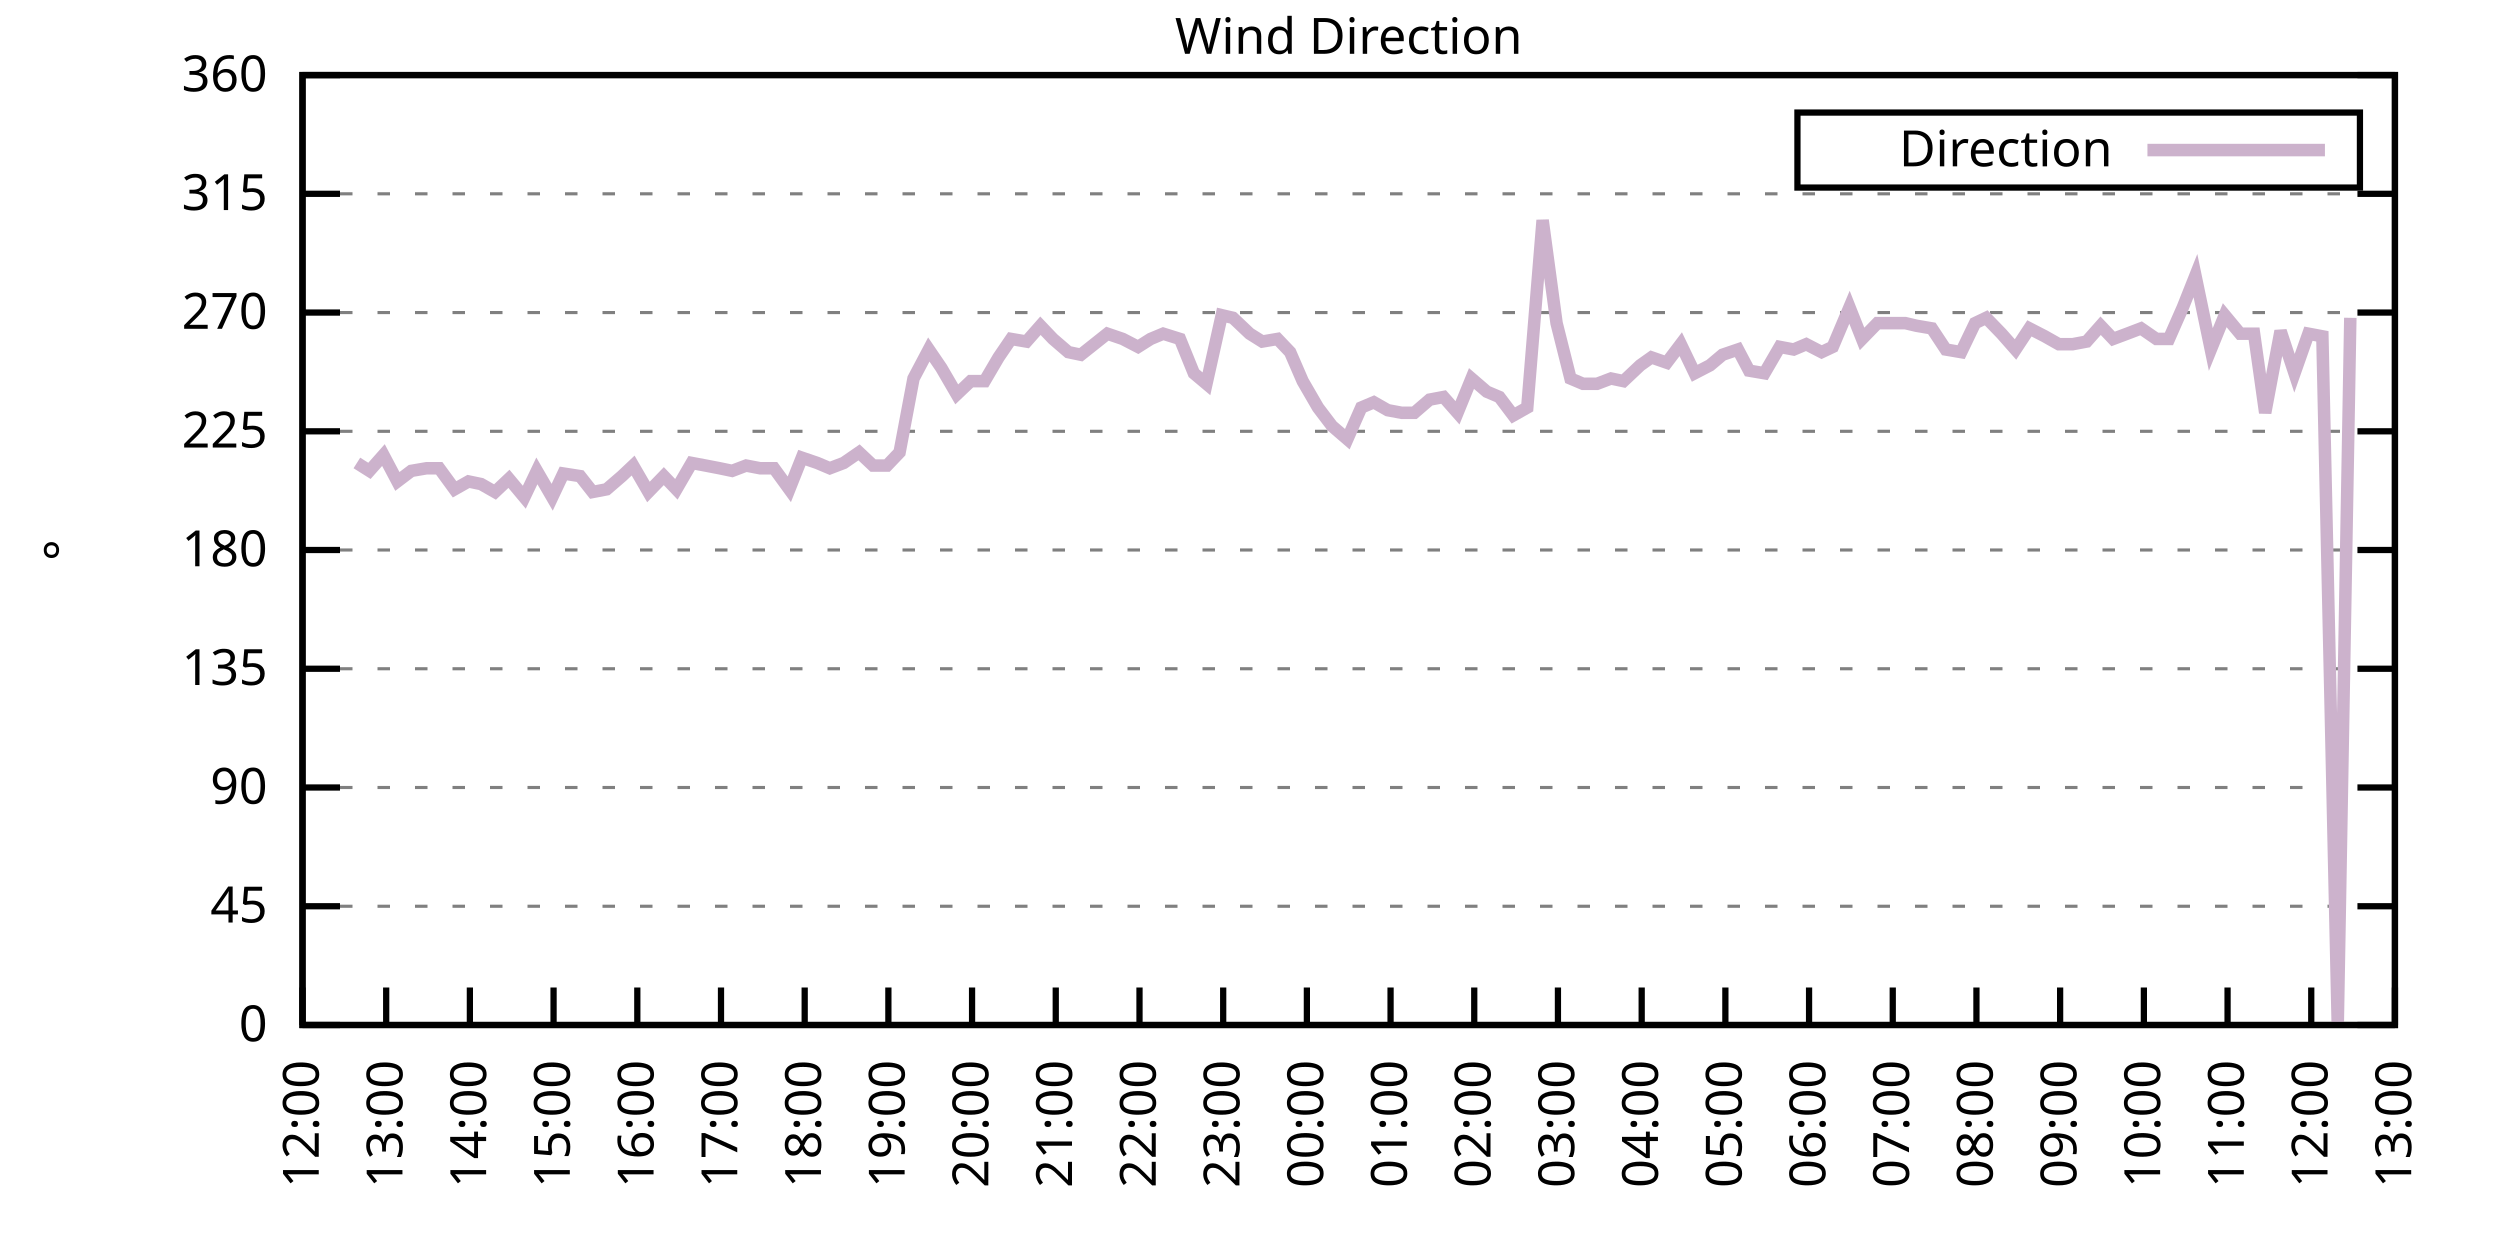
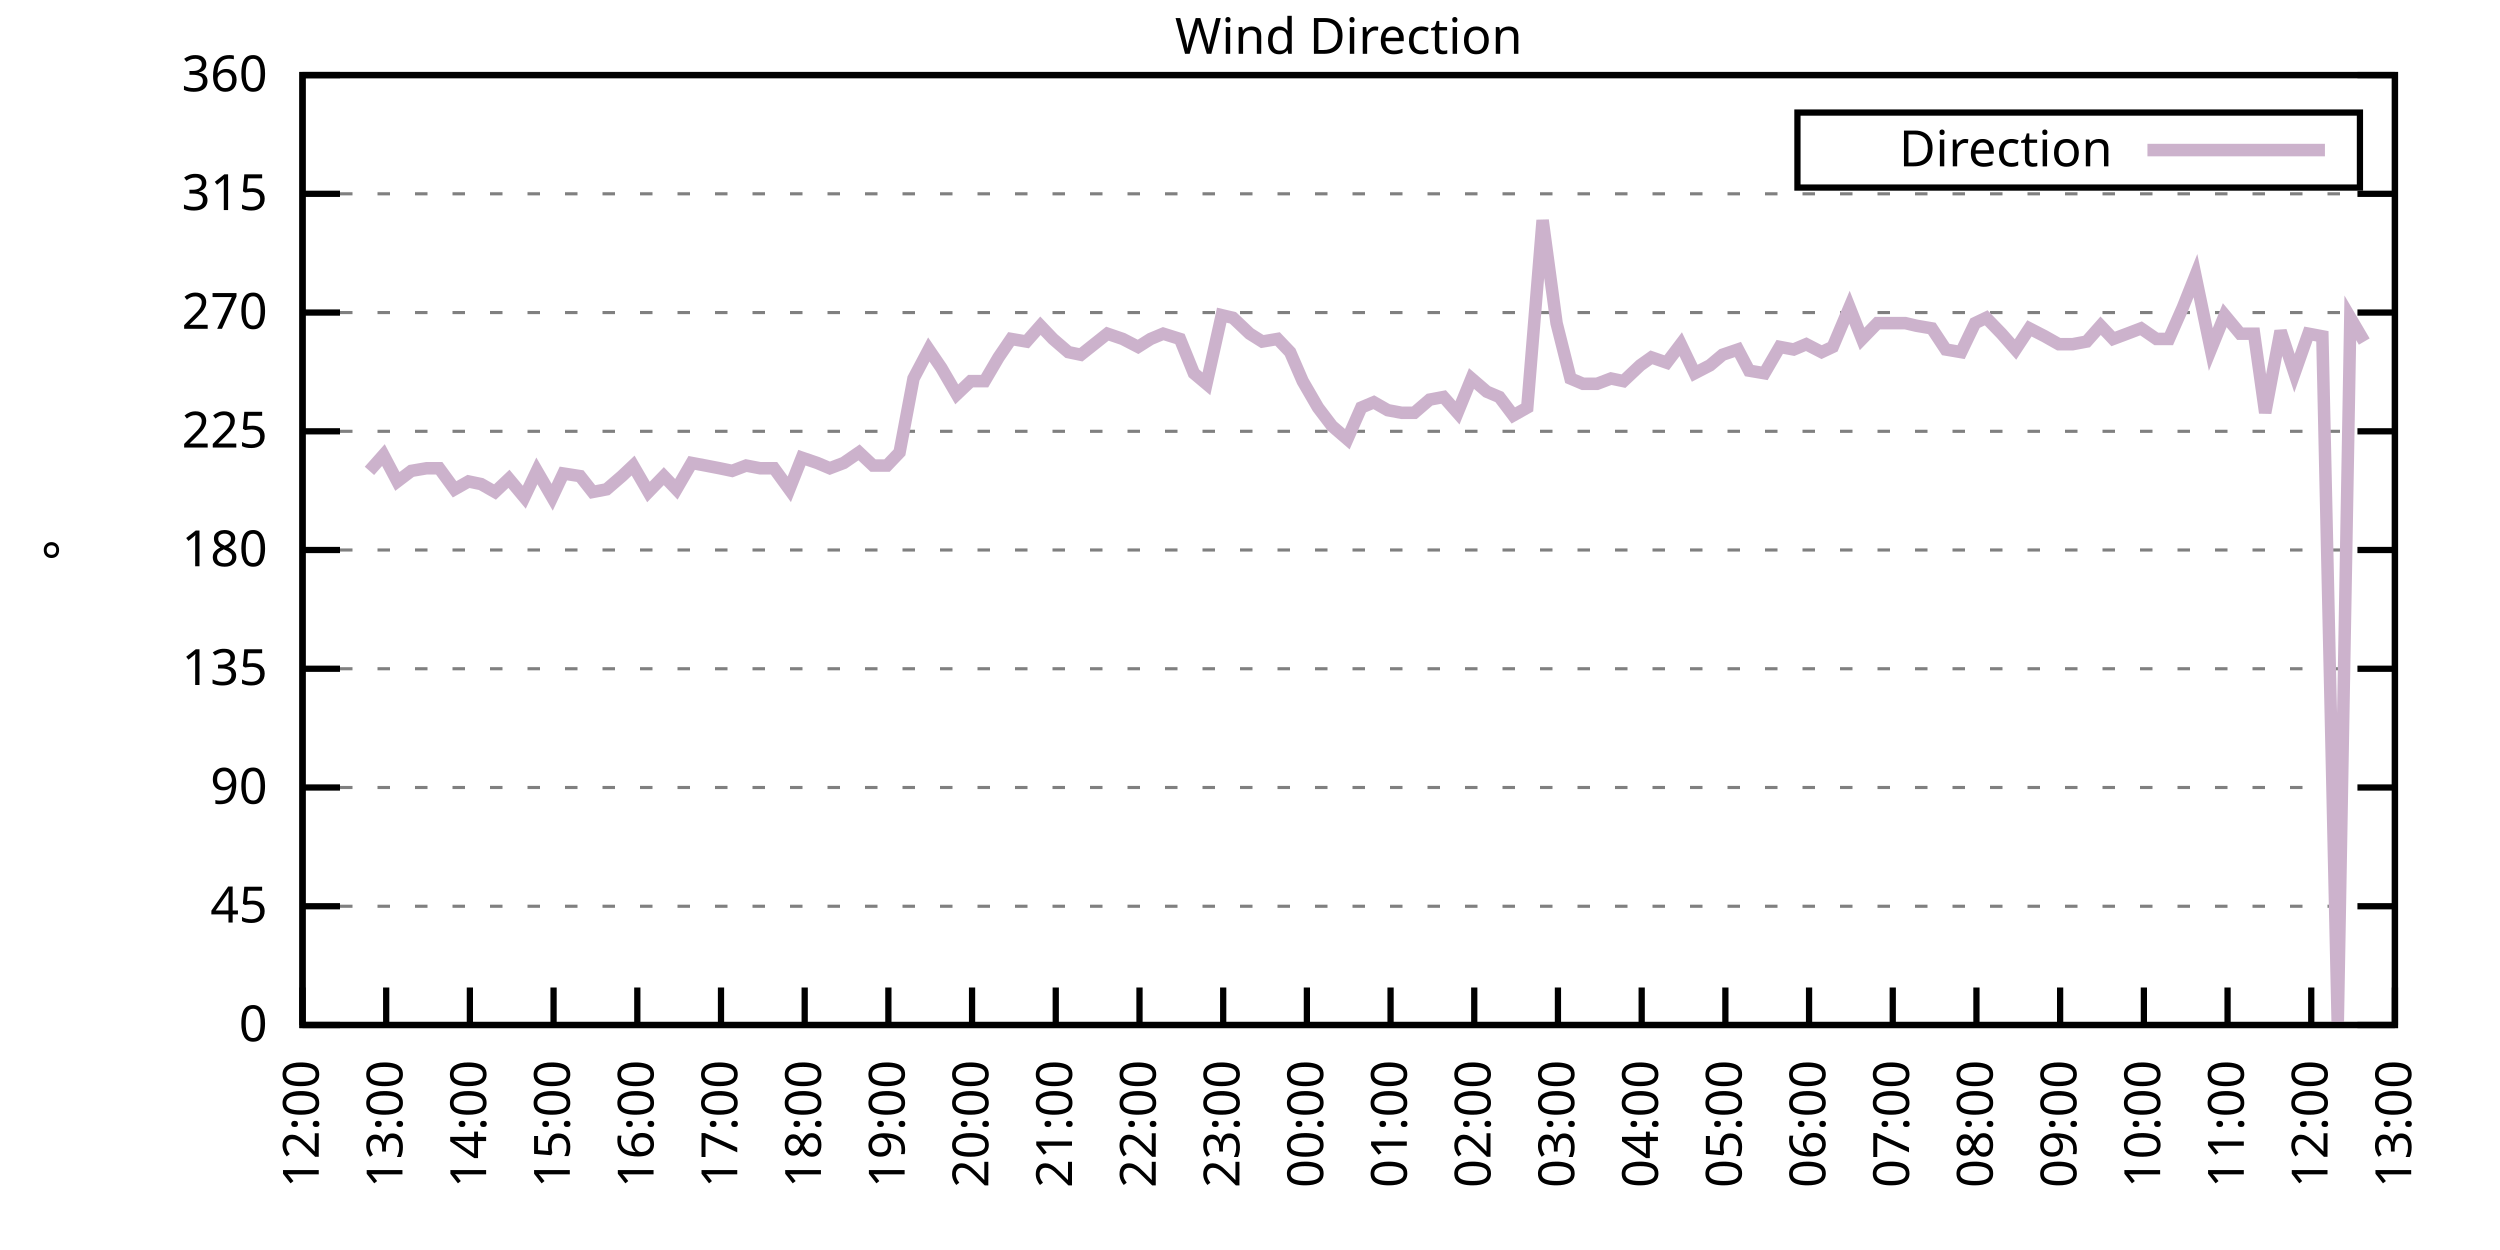
<svg xmlns="http://www.w3.org/2000/svg" xmlns:xlink="http://www.w3.org/1999/xlink" width="400" height="200" viewBox="0 0 400 200">
  <g id="gnuplot_canvas">
    <rect x="0" y="0" width="400" height="200" fill="none" />
    <defs>
      <circle id="gpDot" r="0.5" stroke-width="0.5" stroke="currentColor" />
      <path id="gpPt0" stroke-width="0.333" stroke="currentColor" d="M-1,0 h2 M0,-1 v2" />
      <path id="gpPt1" stroke-width="0.333" stroke="currentColor" d="M-1,-1 L1,1 M1,-1 L-1,1" />
      <path id="gpPt2" stroke-width="0.333" stroke="currentColor" d="M-1,0 L1,0 M0,-1 L0,1 M-1,-1 L1,1 M-1,1 L1,-1" />
      <rect id="gpPt3" stroke-width="0.333" stroke="currentColor" x="-1" y="-1" width="2" height="2" />
      <rect id="gpPt4" stroke-width="0.333" stroke="currentColor" fill="currentColor" x="-1" y="-1" width="2" height="2" />
      <circle id="gpPt5" stroke-width="0.333" stroke="currentColor" cx="0" cy="0" r="1" />
      <use xlink:href="#gpPt5" id="gpPt6" fill="currentColor" stroke="none" />
      <path id="gpPt7" stroke-width="0.333" stroke="currentColor" d="M0,-1.33 L-1.33,0.67 L1.33,0.67 z" />
      <use xlink:href="#gpPt7" id="gpPt8" fill="currentColor" stroke="none" />
      <use xlink:href="#gpPt7" id="gpPt9" stroke="currentColor" transform="rotate(180)" />
      <use xlink:href="#gpPt9" id="gpPt10" fill="currentColor" stroke="none" />
      <use xlink:href="#gpPt3" id="gpPt11" stroke="currentColor" transform="rotate(45)" />
      <use xlink:href="#gpPt11" id="gpPt12" fill="currentColor" stroke="none" />
      <path id="gpPt13" stroke-width="0.333" stroke="currentColor" d="M0,1.330 L1.265,0.411 L0.782,-1.067 L-0.782,-1.076 L-1.265,0.411 z" />
      <use xlink:href="#gpPt13" id="gpPt14" fill="currentColor" stroke="none" />
      <filter id="textbox" filterUnits="objectBoundingBox" x="0" y="0" height="1" width="1">
        <feFlood flood-color="white" flood-opacity="1" result="bgnd" />
        <feComposite in="SourceGraphic" in2="bgnd" operator="atop" />
      </filter>
      <filter id="greybox" filterUnits="objectBoundingBox" x="0" y="0" height="1" width="1">
        <feFlood flood-color="lightgrey" flood-opacity="1" result="grey" />
        <feComposite in="SourceGraphic" in2="grey" operator="atop" />
      </filter>
    </defs>
    <g fill="none" color="white" stroke="currentColor" stroke-width="1.00" stroke-linecap="butt" stroke-linejoin="miter">
</g>
    <g fill="none" color="black" stroke="currentColor" stroke-width="1.00" stroke-linecap="butt" stroke-linejoin="miter">
      <g stroke="none" shape-rendering="crispEdges">
        <polygon fill="rgb(255, 255, 255)" points="48.40,164.00 383.18,164.00 383.18,12.02 48.40,12.02 " />
      </g>
    </g>
    <g fill="none" color="black" stroke="currentColor" stroke-width="1.00" stroke-linecap="butt" stroke-linejoin="miter">
</g>
    <g fill="none" color="black" stroke="black" stroke-width="0.50" stroke-linecap="butt" stroke-linejoin="miter">
</g>
    <g fill="none" color="gray" stroke="currentColor" stroke-width="0.50" stroke-linecap="butt" stroke-linejoin="miter">
      <path stroke="gray" stroke-dasharray="2,4" class="gridline" d="M48.40,164.00 L383.19,164.00  " />
    </g>
    <g fill="none" color="gray" stroke="gray" stroke-width="1.00" stroke-linecap="butt" stroke-linejoin="miter">
</g>
    <g fill="none" color="black" stroke="currentColor" stroke-width="1.00" stroke-linecap="butt" stroke-linejoin="miter">
      <path stroke="black" d="M48.40,164.00 L54.40,164.00 M383.19,164.00 L377.19,164.00  " />
      <g transform="translate(42.80,166.60)" stroke="none" fill="black" font-family="Sans" font-size="8.00" text-anchor="end">
        <text>
          <tspan font-family="Sans"> 0</tspan>
        </text>
      </g>
    </g>
    <g fill="none" color="black" stroke="currentColor" stroke-width="1.00" stroke-linecap="butt" stroke-linejoin="miter">
</g>
    <g fill="none" color="black" stroke="black" stroke-width="0.50" stroke-linecap="butt" stroke-linejoin="miter">
</g>
    <g fill="none" color="gray" stroke="currentColor" stroke-width="0.50" stroke-linecap="butt" stroke-linejoin="miter">
      <path stroke="gray" stroke-dasharray="2,4" class="gridline" d="M48.40,145.00 L383.19,145.00  " />
    </g>
    <g fill="none" color="gray" stroke="gray" stroke-width="1.00" stroke-linecap="butt" stroke-linejoin="miter">
</g>
    <g fill="none" color="black" stroke="currentColor" stroke-width="1.00" stroke-linecap="butt" stroke-linejoin="miter">
      <path stroke="black" d="M48.40,145.00 L54.40,145.00 M383.19,145.00 L377.19,145.00  " />
      <g transform="translate(42.80,147.60)" stroke="none" fill="black" font-family="Sans" font-size="8.00" text-anchor="end">
        <text>
          <tspan font-family="Sans"> 45</tspan>
        </text>
      </g>
    </g>
    <g fill="none" color="black" stroke="currentColor" stroke-width="1.00" stroke-linecap="butt" stroke-linejoin="miter">
</g>
    <g fill="none" color="black" stroke="black" stroke-width="0.50" stroke-linecap="butt" stroke-linejoin="miter">
</g>
    <g fill="none" color="gray" stroke="currentColor" stroke-width="0.50" stroke-linecap="butt" stroke-linejoin="miter">
      <path stroke="gray" stroke-dasharray="2,4" class="gridline" d="M48.40,126.00 L383.19,126.00  " />
    </g>
    <g fill="none" color="gray" stroke="gray" stroke-width="1.00" stroke-linecap="butt" stroke-linejoin="miter">
</g>
    <g fill="none" color="black" stroke="currentColor" stroke-width="1.00" stroke-linecap="butt" stroke-linejoin="miter">
      <path stroke="black" d="M48.40,126.00 L54.40,126.00 M383.19,126.00 L377.19,126.00  " />
      <g transform="translate(42.80,128.60)" stroke="none" fill="black" font-family="Sans" font-size="8.00" text-anchor="end">
        <text>
          <tspan font-family="Sans"> 90</tspan>
        </text>
      </g>
    </g>
    <g fill="none" color="black" stroke="currentColor" stroke-width="1.00" stroke-linecap="butt" stroke-linejoin="miter">
</g>
    <g fill="none" color="black" stroke="black" stroke-width="0.50" stroke-linecap="butt" stroke-linejoin="miter">
</g>
    <g fill="none" color="gray" stroke="currentColor" stroke-width="0.50" stroke-linecap="butt" stroke-linejoin="miter">
      <path stroke="gray" stroke-dasharray="2,4" class="gridline" d="M48.40,107.00 L383.19,107.00  " />
    </g>
    <g fill="none" color="gray" stroke="gray" stroke-width="1.00" stroke-linecap="butt" stroke-linejoin="miter">
</g>
    <g fill="none" color="black" stroke="currentColor" stroke-width="1.00" stroke-linecap="butt" stroke-linejoin="miter">
      <path stroke="black" d="M48.40,107.00 L54.40,107.00 M383.19,107.00 L377.19,107.00  " />
      <g transform="translate(42.80,109.60)" stroke="none" fill="black" font-family="Sans" font-size="8.00" text-anchor="end">
        <text>
          <tspan font-family="Sans"> 135</tspan>
        </text>
      </g>
    </g>
    <g fill="none" color="black" stroke="currentColor" stroke-width="1.00" stroke-linecap="butt" stroke-linejoin="miter">
</g>
    <g fill="none" color="black" stroke="black" stroke-width="0.50" stroke-linecap="butt" stroke-linejoin="miter">
</g>
    <g fill="none" color="gray" stroke="currentColor" stroke-width="0.50" stroke-linecap="butt" stroke-linejoin="miter">
      <path stroke="gray" stroke-dasharray="2,4" class="gridline" d="M48.40,88.00 L383.19,88.00  " />
    </g>
    <g fill="none" color="gray" stroke="gray" stroke-width="1.00" stroke-linecap="butt" stroke-linejoin="miter">
</g>
    <g fill="none" color="black" stroke="currentColor" stroke-width="1.00" stroke-linecap="butt" stroke-linejoin="miter">
      <path stroke="black" d="M48.40,88.00 L54.40,88.00 M383.19,88.00 L377.19,88.00  " />
      <g transform="translate(42.80,90.60)" stroke="none" fill="black" font-family="Sans" font-size="8.00" text-anchor="end">
        <text>
          <tspan font-family="Sans"> 180</tspan>
        </text>
      </g>
    </g>
    <g fill="none" color="black" stroke="currentColor" stroke-width="1.00" stroke-linecap="butt" stroke-linejoin="miter">
</g>
    <g fill="none" color="black" stroke="black" stroke-width="0.50" stroke-linecap="butt" stroke-linejoin="miter">
</g>
    <g fill="none" color="gray" stroke="currentColor" stroke-width="0.50" stroke-linecap="butt" stroke-linejoin="miter">
      <path stroke="gray" stroke-dasharray="2,4" class="gridline" d="M48.40,69.01 L383.19,69.01  " />
    </g>
    <g fill="none" color="gray" stroke="gray" stroke-width="1.00" stroke-linecap="butt" stroke-linejoin="miter">
</g>
    <g fill="none" color="black" stroke="currentColor" stroke-width="1.00" stroke-linecap="butt" stroke-linejoin="miter">
      <path stroke="black" d="M48.40,69.01 L54.40,69.01 M383.19,69.01 L377.19,69.01  " />
      <g transform="translate(42.80,71.61)" stroke="none" fill="black" font-family="Sans" font-size="8.00" text-anchor="end">
        <text>
          <tspan font-family="Sans"> 225</tspan>
        </text>
      </g>
    </g>
    <g fill="none" color="black" stroke="currentColor" stroke-width="1.00" stroke-linecap="butt" stroke-linejoin="miter">
</g>
    <g fill="none" color="black" stroke="black" stroke-width="0.50" stroke-linecap="butt" stroke-linejoin="miter">
</g>
    <g fill="none" color="gray" stroke="currentColor" stroke-width="0.50" stroke-linecap="butt" stroke-linejoin="miter">
      <path stroke="gray" stroke-dasharray="2,4" class="gridline" d="M48.40,50.01 L383.19,50.01  " />
    </g>
    <g fill="none" color="gray" stroke="gray" stroke-width="1.00" stroke-linecap="butt" stroke-linejoin="miter">
</g>
    <g fill="none" color="black" stroke="currentColor" stroke-width="1.00" stroke-linecap="butt" stroke-linejoin="miter">
      <path stroke="black" d="M48.40,50.01 L54.40,50.01 M383.19,50.01 L377.19,50.01  " />
      <g transform="translate(42.80,52.61)" stroke="none" fill="black" font-family="Sans" font-size="8.00" text-anchor="end">
        <text>
          <tspan font-family="Sans"> 270</tspan>
        </text>
      </g>
    </g>
    <g fill="none" color="black" stroke="currentColor" stroke-width="1.00" stroke-linecap="butt" stroke-linejoin="miter">
</g>
    <g fill="none" color="black" stroke="black" stroke-width="0.50" stroke-linecap="butt" stroke-linejoin="miter">
</g>
    <g fill="none" color="gray" stroke="currentColor" stroke-width="0.50" stroke-linecap="butt" stroke-linejoin="miter">
      <path stroke="gray" stroke-dasharray="2,4" class="gridline" d="M48.40,31.01 L383.19,31.01  " />
    </g>
    <g fill="none" color="gray" stroke="gray" stroke-width="1.00" stroke-linecap="butt" stroke-linejoin="miter">
</g>
    <g fill="none" color="black" stroke="currentColor" stroke-width="1.00" stroke-linecap="butt" stroke-linejoin="miter">
      <path stroke="black" d="M48.40,31.01 L54.40,31.01 M383.19,31.01 L377.19,31.01  " />
      <g transform="translate(42.80,33.61)" stroke="none" fill="black" font-family="Sans" font-size="8.00" text-anchor="end">
        <text>
          <tspan font-family="Sans"> 315</tspan>
        </text>
      </g>
    </g>
    <g fill="none" color="black" stroke="currentColor" stroke-width="1.00" stroke-linecap="butt" stroke-linejoin="miter">
</g>
    <g fill="none" color="black" stroke="black" stroke-width="0.50" stroke-linecap="butt" stroke-linejoin="miter">
</g>
    <g fill="none" color="gray" stroke="currentColor" stroke-width="0.50" stroke-linecap="butt" stroke-linejoin="miter">
      <path stroke="gray" stroke-dasharray="2,4" class="gridline" d="M48.40,12.01 L383.19,12.01  " />
    </g>
    <g fill="none" color="gray" stroke="gray" stroke-width="1.00" stroke-linecap="butt" stroke-linejoin="miter">
</g>
    <g fill="none" color="black" stroke="currentColor" stroke-width="1.00" stroke-linecap="butt" stroke-linejoin="miter">
      <path stroke="black" d="M48.40,12.01 L54.40,12.01 M383.19,12.01 L377.19,12.01  " />
      <g transform="translate(42.80,14.61)" stroke="none" fill="black" font-family="Sans" font-size="8.00" text-anchor="end">
        <text>
          <tspan font-family="Sans"> 360</tspan>
        </text>
      </g>
    </g>
    <g fill="none" color="black" stroke="currentColor" stroke-width="1.00" stroke-linecap="butt" stroke-linejoin="miter">
      <path stroke="black" d="M48.40,164.00 L48.40,158.00  " />
      <g transform="translate(51.00,169.60) rotate(270.00)" stroke="none" fill="black" font-family="Sans" font-size="8.00" text-anchor="end">
        <text>
          <tspan font-family="Sans">12:00</tspan>
        </text>
      </g>
    </g>
    <g fill="none" color="black" stroke="currentColor" stroke-width="1.00" stroke-linecap="butt" stroke-linejoin="miter">
      <path stroke="black" d="M61.79,164.00 L61.79,158.00  " />
      <g transform="translate(64.39,169.60) rotate(270.00)" stroke="none" fill="black" font-family="Sans" font-size="8.00" text-anchor="end">
        <text>
          <tspan font-family="Sans">13:00</tspan>
        </text>
      </g>
    </g>
    <g fill="none" color="black" stroke="currentColor" stroke-width="1.00" stroke-linecap="butt" stroke-linejoin="miter">
      <path stroke="black" d="M75.18,164.00 L75.18,158.00  " />
      <g transform="translate(77.78,169.60) rotate(270.00)" stroke="none" fill="black" font-family="Sans" font-size="8.00" text-anchor="end">
        <text>
          <tspan font-family="Sans">14:00</tspan>
        </text>
      </g>
    </g>
    <g fill="none" color="black" stroke="currentColor" stroke-width="1.00" stroke-linecap="butt" stroke-linejoin="miter">
      <path stroke="black" d="M88.57,164.00 L88.57,158.00  " />
      <g transform="translate(91.17,169.60) rotate(270.00)" stroke="none" fill="black" font-family="Sans" font-size="8.00" text-anchor="end">
        <text>
          <tspan font-family="Sans">15:00</tspan>
        </text>
      </g>
    </g>
    <g fill="none" color="black" stroke="currentColor" stroke-width="1.00" stroke-linecap="butt" stroke-linejoin="miter">
      <path stroke="black" d="M101.97,164.00 L101.97,158.00  " />
      <g transform="translate(104.57,169.60) rotate(270.00)" stroke="none" fill="black" font-family="Sans" font-size="8.00" text-anchor="end">
        <text>
          <tspan font-family="Sans">16:00</tspan>
        </text>
      </g>
    </g>
    <g fill="none" color="black" stroke="currentColor" stroke-width="1.00" stroke-linecap="butt" stroke-linejoin="miter">
      <path stroke="black" d="M115.36,164.00 L115.36,158.00  " />
      <g transform="translate(117.96,169.60) rotate(270.00)" stroke="none" fill="black" font-family="Sans" font-size="8.00" text-anchor="end">
        <text>
          <tspan font-family="Sans">17:00</tspan>
        </text>
      </g>
    </g>
    <g fill="none" color="black" stroke="currentColor" stroke-width="1.00" stroke-linecap="butt" stroke-linejoin="miter">
      <path stroke="black" d="M128.75,164.00 L128.75,158.00  " />
      <g transform="translate(131.35,169.60) rotate(270.00)" stroke="none" fill="black" font-family="Sans" font-size="8.00" text-anchor="end">
        <text>
          <tspan font-family="Sans">18:00</tspan>
        </text>
      </g>
    </g>
    <g fill="none" color="black" stroke="currentColor" stroke-width="1.00" stroke-linecap="butt" stroke-linejoin="miter">
      <path stroke="black" d="M142.14,164.00 L142.14,158.00  " />
      <g transform="translate(144.74,169.60) rotate(270.00)" stroke="none" fill="black" font-family="Sans" font-size="8.00" text-anchor="end">
        <text>
          <tspan font-family="Sans">19:00</tspan>
        </text>
      </g>
    </g>
    <g fill="none" color="black" stroke="currentColor" stroke-width="1.00" stroke-linecap="butt" stroke-linejoin="miter">
      <path stroke="black" d="M155.53,164.00 L155.53,158.00  " />
      <g transform="translate(158.13,169.60) rotate(270.00)" stroke="none" fill="black" font-family="Sans" font-size="8.00" text-anchor="end">
        <text>
          <tspan font-family="Sans">20:00</tspan>
        </text>
      </g>
    </g>
    <g fill="none" color="black" stroke="currentColor" stroke-width="1.00" stroke-linecap="butt" stroke-linejoin="miter">
      <path stroke="black" d="M168.92,164.00 L168.92,158.00  " />
      <g transform="translate(171.52,169.60) rotate(270.00)" stroke="none" fill="black" font-family="Sans" font-size="8.00" text-anchor="end">
        <text>
          <tspan font-family="Sans">21:00</tspan>
        </text>
      </g>
    </g>
    <g fill="none" color="black" stroke="currentColor" stroke-width="1.00" stroke-linecap="butt" stroke-linejoin="miter">
      <path stroke="black" d="M182.32,164.00 L182.32,158.00  " />
      <g transform="translate(184.92,169.60) rotate(270.00)" stroke="none" fill="black" font-family="Sans" font-size="8.00" text-anchor="end">
        <text>
          <tspan font-family="Sans">22:00</tspan>
        </text>
      </g>
    </g>
    <g fill="none" color="black" stroke="currentColor" stroke-width="1.00" stroke-linecap="butt" stroke-linejoin="miter">
      <path stroke="black" d="M195.71,164.00 L195.71,158.00  " />
      <g transform="translate(198.31,169.60) rotate(270.00)" stroke="none" fill="black" font-family="Sans" font-size="8.00" text-anchor="end">
        <text>
          <tspan font-family="Sans">23:00</tspan>
        </text>
      </g>
    </g>
    <g fill="none" color="black" stroke="currentColor" stroke-width="1.00" stroke-linecap="butt" stroke-linejoin="miter">
      <path stroke="black" d="M209.10,164.00 L209.10,158.00  " />
      <g transform="translate(211.70,169.60) rotate(270.00)" stroke="none" fill="black" font-family="Sans" font-size="8.00" text-anchor="end">
        <text>
          <tspan font-family="Sans">00:00</tspan>
        </text>
      </g>
    </g>
    <g fill="none" color="black" stroke="currentColor" stroke-width="1.00" stroke-linecap="butt" stroke-linejoin="miter">
      <path stroke="black" d="M222.49,164.00 L222.49,158.00  " />
      <g transform="translate(225.09,169.60) rotate(270.00)" stroke="none" fill="black" font-family="Sans" font-size="8.00" text-anchor="end">
        <text>
          <tspan font-family="Sans">01:00</tspan>
        </text>
      </g>
    </g>
    <g fill="none" color="black" stroke="currentColor" stroke-width="1.00" stroke-linecap="butt" stroke-linejoin="miter">
      <path stroke="black" d="M235.88,164.00 L235.88,158.00  " />
      <g transform="translate(238.48,169.60) rotate(270.00)" stroke="none" fill="black" font-family="Sans" font-size="8.00" text-anchor="end">
        <text>
          <tspan font-family="Sans">02:00</tspan>
        </text>
      </g>
    </g>
    <g fill="none" color="black" stroke="currentColor" stroke-width="1.00" stroke-linecap="butt" stroke-linejoin="miter">
      <path stroke="black" d="M249.27,164.00 L249.27,158.00  " />
      <g transform="translate(251.87,169.60) rotate(270.00)" stroke="none" fill="black" font-family="Sans" font-size="8.00" text-anchor="end">
        <text>
          <tspan font-family="Sans">03:00</tspan>
        </text>
      </g>
    </g>
    <g fill="none" color="black" stroke="currentColor" stroke-width="1.00" stroke-linecap="butt" stroke-linejoin="miter">
      <path stroke="black" d="M262.67,164.00 L262.67,158.00  " />
      <g transform="translate(265.27,169.60) rotate(270.00)" stroke="none" fill="black" font-family="Sans" font-size="8.00" text-anchor="end">
        <text>
          <tspan font-family="Sans">04:00</tspan>
        </text>
      </g>
    </g>
    <g fill="none" color="black" stroke="currentColor" stroke-width="1.00" stroke-linecap="butt" stroke-linejoin="miter">
      <path stroke="black" d="M276.06,164.00 L276.06,158.00  " />
      <g transform="translate(278.66,169.60) rotate(270.00)" stroke="none" fill="black" font-family="Sans" font-size="8.00" text-anchor="end">
        <text>
          <tspan font-family="Sans">05:00</tspan>
        </text>
      </g>
    </g>
    <g fill="none" color="black" stroke="currentColor" stroke-width="1.00" stroke-linecap="butt" stroke-linejoin="miter">
      <path stroke="black" d="M289.45,164.00 L289.45,158.00  " />
      <g transform="translate(292.05,169.60) rotate(270.00)" stroke="none" fill="black" font-family="Sans" font-size="8.00" text-anchor="end">
        <text>
          <tspan font-family="Sans">06:00</tspan>
        </text>
      </g>
    </g>
    <g fill="none" color="black" stroke="currentColor" stroke-width="1.00" stroke-linecap="butt" stroke-linejoin="miter">
      <path stroke="black" d="M302.84,164.00 L302.84,158.00  " />
      <g transform="translate(305.44,169.60) rotate(270.00)" stroke="none" fill="black" font-family="Sans" font-size="8.00" text-anchor="end">
        <text>
          <tspan font-family="Sans">07:00</tspan>
        </text>
      </g>
    </g>
    <g fill="none" color="black" stroke="currentColor" stroke-width="1.00" stroke-linecap="butt" stroke-linejoin="miter">
      <path stroke="black" d="M316.23,164.00 L316.23,158.00  " />
      <g transform="translate(318.83,169.60) rotate(270.00)" stroke="none" fill="black" font-family="Sans" font-size="8.00" text-anchor="end">
        <text>
          <tspan font-family="Sans">08:00</tspan>
        </text>
      </g>
    </g>
    <g fill="none" color="black" stroke="currentColor" stroke-width="1.00" stroke-linecap="butt" stroke-linejoin="miter">
      <path stroke="black" d="M329.62,164.00 L329.62,158.00  " />
      <g transform="translate(332.22,169.60) rotate(270.00)" stroke="none" fill="black" font-family="Sans" font-size="8.00" text-anchor="end">
        <text>
          <tspan font-family="Sans">09:00</tspan>
        </text>
      </g>
    </g>
    <g fill="none" color="black" stroke="currentColor" stroke-width="1.00" stroke-linecap="butt" stroke-linejoin="miter">
      <path stroke="black" d="M343.02,164.00 L343.02,158.00  " />
      <g transform="translate(345.62,169.60) rotate(270.00)" stroke="none" fill="black" font-family="Sans" font-size="8.00" text-anchor="end">
        <text>
          <tspan font-family="Sans">10:00</tspan>
        </text>
      </g>
    </g>
    <g fill="none" color="black" stroke="currentColor" stroke-width="1.00" stroke-linecap="butt" stroke-linejoin="miter">
      <path stroke="black" d="M356.41,164.00 L356.41,158.00  " />
      <g transform="translate(359.01,169.60) rotate(270.00)" stroke="none" fill="black" font-family="Sans" font-size="8.00" text-anchor="end">
        <text>
          <tspan font-family="Sans">11:00</tspan>
        </text>
      </g>
    </g>
    <g fill="none" color="black" stroke="currentColor" stroke-width="1.00" stroke-linecap="butt" stroke-linejoin="miter">
      <path stroke="black" d="M369.80,164.00 L369.80,158.00  " />
      <g transform="translate(372.40,169.60) rotate(270.00)" stroke="none" fill="black" font-family="Sans" font-size="8.00" text-anchor="end">
        <text>
          <tspan font-family="Sans">12:00</tspan>
        </text>
      </g>
    </g>
    <g fill="none" color="black" stroke="currentColor" stroke-width="1.00" stroke-linecap="butt" stroke-linejoin="miter">
      <path stroke="black" d="M383.19,164.00 L383.19,158.00  " />
      <g transform="translate(385.79,169.60) rotate(270.00)" stroke="none" fill="black" font-family="Sans" font-size="8.00" text-anchor="end">
        <text>
          <tspan font-family="Sans">13:00</tspan>
        </text>
      </g>
    </g>
    <g fill="none" color="black" stroke="currentColor" stroke-width="1.00" stroke-linecap="butt" stroke-linejoin="miter">
</g>
    <g fill="none" color="black" stroke="currentColor" stroke-width="1.00" stroke-linecap="butt" stroke-linejoin="miter">
      <path stroke="black" d="M48.40,12.01 L48.40,164.00 L383.19,164.00 L383.19,12.01 L48.40,12.01 Z  " />
    </g>
    <g fill="none" color="black" stroke="currentColor" stroke-width="1.00" stroke-linecap="butt" stroke-linejoin="miter">
</g>
    <g fill="none" color="black" stroke="currentColor" stroke-width="1.00" stroke-linecap="butt" stroke-linejoin="miter">
      <path stroke="black" d="M287.59,30.01 L287.59,18.01 L377.59,18.01 L377.59,30.01 L287.59,30.01 Z  " />
    </g>
    <g id="Wind_direction_plot_1">
      <g fill="none" color="white" stroke="black" stroke-width="2.00" stroke-linecap="butt" stroke-linejoin="miter">
</g>
      <g fill="none" color="black" stroke="currentColor" stroke-width="2.00" stroke-linecap="butt" stroke-linejoin="miter">
        <g transform="translate(337.99,26.61)" stroke="none" fill="black" font-family="Sans" font-size="8.00" text-anchor="end">
          <text>
            <tspan font-family="Sans">Direction</tspan>
          </text>
        </g>
      </g>
      <g fill="none" color="black" stroke="currentColor" stroke-width="2.00" stroke-linecap="butt" stroke-linejoin="miter">
-         <path stroke="rgb(204, 178, 204)" d="M343.59,24.01 L371.99,24.01 M57.10,74.07 L59.11,75.34 L61.35,72.81 L63.58,77.03 L65.81,75.34 L68.26,74.92   L70.27,74.92 L72.73,78.29 L74.96,77.03 L76.97,77.45 L79.20,78.72 L81.43,76.61 L83.89,79.56 L85.90,75.34   L88.35,79.56 L90.14,75.76 L92.82,76.18 L94.82,78.72 L97.06,78.29 L99.51,76.18 L101.30,74.49 L103.75,78.72   L106.21,76.18 L108.22,78.29 L110.67,74.07 L112.90,74.49 L115.13,74.92 L117.14,75.34 L119.38,74.49 L121.61,74.92   L123.84,74.92 L126.29,78.29 L128.30,73.23 L130.76,74.07 L132.77,74.92 L135.00,74.07 L137.45,72.38 L139.69,74.49   L141.92,74.49 L143.93,72.38 L146.16,60.56 L148.61,55.92 L150.62,58.87 L153.08,63.10 L155.31,60.98 L157.54,60.98   L159.77,57.18 L161.78,54.23 L164.24,54.65 L166.47,52.12 L168.48,54.23 L170.93,56.34 L172.94,56.76 L177.18,53.39   L179.64,54.23 L182.09,55.50 L184.10,54.23 L186.11,53.39 L188.79,54.23 L191.02,59.72 L193.03,61.41 L195.48,50.43   L197.27,50.85 L199.95,53.39 L201.96,54.65 L204.41,54.23 L206.42,56.34 L208.43,60.98 L210.88,65.21 L213.12,68.16   L215.57,70.27 L217.80,65.21 L219.81,64.36 L222.04,65.63 L224.28,66.05 L226.29,66.05 L228.74,63.94 L230.97,63.52   L233.20,66.05 L235.44,60.56 L237.89,62.67 L239.90,63.52 L242.13,66.47 L244.36,65.21 L246.82,35.23 L249.05,51.70   L251.28,60.56 L253.29,61.41 L255.52,61.41 L257.76,60.56 L259.76,60.98 L262.44,58.45 L264.23,57.18 L266.68,58.03   L268.92,55.07 L271.15,59.72 L273.60,58.45 L275.61,56.76 L278.07,55.92 L279.85,59.30 L282.31,59.72 L284.76,55.50   L286.99,55.92 L289.00,55.07 L291.46,56.34 L293.24,55.50 L295.92,49.16 L297.93,54.23 L300.39,51.70 L302.62,51.70   L304.85,51.70 L306.63,52.12 L309.09,52.54 L311.32,55.92 L313.78,56.34 L316.01,51.70 L317.79,50.85 L320.25,53.39   L322.48,55.92 L324.71,52.54 L327.17,53.81 L329.40,55.07 L331.63,55.07 L333.86,54.65 L336.10,52.12 L338.10,54.23   L340.34,53.39 L342.57,52.54 L345.02,54.23 L347.03,54.23 L349.26,49.16 L351.27,44.10 L353.73,55.92 L355.96,50.43   L358.42,53.39 L360.65,53.39 L362.43,66.05 L364.89,52.96 L367.12,59.72 L369.35,53.39 L371.58,53.81 L374.04,164.00   L376.05,50.85  " />
+         <path stroke="rgb(204, 178, 204)" d="M343.59,24.01 L371.99,24.01 M59.11,75.34 L61.35,72.81 L63.58,77.03 L65.81,75.34 L68.26,74.92 L70.27,74.92   L72.73,78.29 L74.96,77.03 L76.97,77.45 L79.20,78.72 L81.43,76.61 L83.89,79.56 L85.90,75.34 L88.35,79.56   L90.14,75.76 L92.82,76.18 L94.82,78.72 L97.06,78.29 L99.51,76.18 L101.30,74.49 L103.75,78.72 L106.21,76.18   L108.22,78.29 L110.67,74.07 L112.90,74.49 L115.13,74.92 L117.14,75.34 L119.38,74.49 L121.61,74.92 L123.84,74.92   L126.29,78.29 L128.30,73.23 L130.76,74.07 L132.77,74.92 L135.00,74.07 L137.45,72.38 L139.69,74.49 L141.92,74.49   L143.93,72.38 L146.16,60.56 L148.61,55.92 L150.62,58.87 L153.08,63.10 L155.31,60.98 L157.54,60.98 L159.77,57.18   L161.78,54.23 L164.24,54.65 L166.47,52.12 L168.48,54.23 L170.93,56.34 L172.94,56.76 L177.18,53.39 L179.64,54.23   L182.09,55.50 L184.10,54.23 L186.11,53.39 L188.79,54.23 L191.02,59.72 L193.03,61.41 L195.48,50.43 L197.27,50.85   L199.95,53.39 L201.96,54.65 L204.41,54.23 L206.42,56.34 L208.43,60.98 L210.88,65.21 L213.12,68.16 L215.57,70.27   L217.80,65.21 L219.81,64.36 L222.04,65.63 L224.28,66.05 L226.29,66.05 L228.74,63.94 L230.97,63.52 L233.20,66.05   L235.44,60.56 L237.89,62.67 L239.90,63.52 L242.13,66.47 L244.36,65.21 L246.82,35.23 L249.05,51.70 L251.28,60.56   L253.29,61.41 L255.52,61.41 L257.76,60.56 L259.76,60.98 L262.44,58.45 L264.23,57.18 L266.68,58.03 L268.92,55.07   L271.15,59.72 L273.60,58.45 L275.61,56.76 L278.07,55.92 L279.85,59.30 L282.31,59.72 L284.76,55.50 L286.99,55.92   L289.00,55.07 L291.46,56.34 L293.24,55.50 L295.92,49.16 L297.93,54.23 L300.39,51.70 L302.62,51.70 L304.85,51.70   L306.63,52.12 L309.09,52.54 L311.32,55.92 L313.78,56.34 L316.01,51.70 L317.79,50.85 L320.25,53.39 L322.48,55.92   L324.71,52.54 L327.17,53.81 L329.40,55.07 L331.63,55.07 L333.86,54.65 L336.10,52.12 L338.10,54.23 L340.34,53.39   L342.57,52.54 L345.02,54.23 L347.03,54.23 L349.26,49.16 L351.27,44.10 L353.73,55.92 L355.96,50.43 L358.42,53.39   L360.65,53.39 L362.43,66.05 L364.89,52.96 L367.12,59.72 L369.35,53.39 L371.58,53.81 L374.04,164.00 L376.05,50.85   L378.28,54.65  " />
      </g>
    </g>
    <g fill="none" color="black" stroke="currentColor" stroke-width="2.00" stroke-linecap="butt" stroke-linejoin="miter">
</g>
    <g fill="none" color="black" stroke="black" stroke-width="1.00" stroke-linecap="butt" stroke-linejoin="miter">
</g>
    <g fill="none" color="black" stroke="currentColor" stroke-width="1.00" stroke-linecap="butt" stroke-linejoin="miter">
      <path stroke="black" d="M48.40,12.01 L48.40,164.00 L383.19,164.00 L383.19,12.01 L48.40,12.01 Z  " />
      <g transform="translate(12.80,88.01) rotate(270.00)" stroke="none" fill="black" font-family="Sans" font-size="8.00" text-anchor="middle">
        <text>
          <tspan font-family="Sans">°</tspan>
        </text>
      </g>
    </g>
    <g fill="none" color="black" stroke="currentColor" stroke-width="1.00" stroke-linecap="butt" stroke-linejoin="miter">
</g>
    <g fill="none" color="black" stroke="currentColor" stroke-width="1.00" stroke-linecap="butt" stroke-linejoin="miter">
      <g transform="translate(215.79,8.61)" stroke="none" fill="black" font-family="Sans" font-size="8.00" text-anchor="middle">
        <text>
          <tspan font-family="Sans">Wind Direction</tspan>
        </text>
      </g>
    </g>
    <g fill="none" color="black" stroke="currentColor" stroke-width="1.00" stroke-linecap="butt" stroke-linejoin="miter">
</g>
  </g>
</svg>
